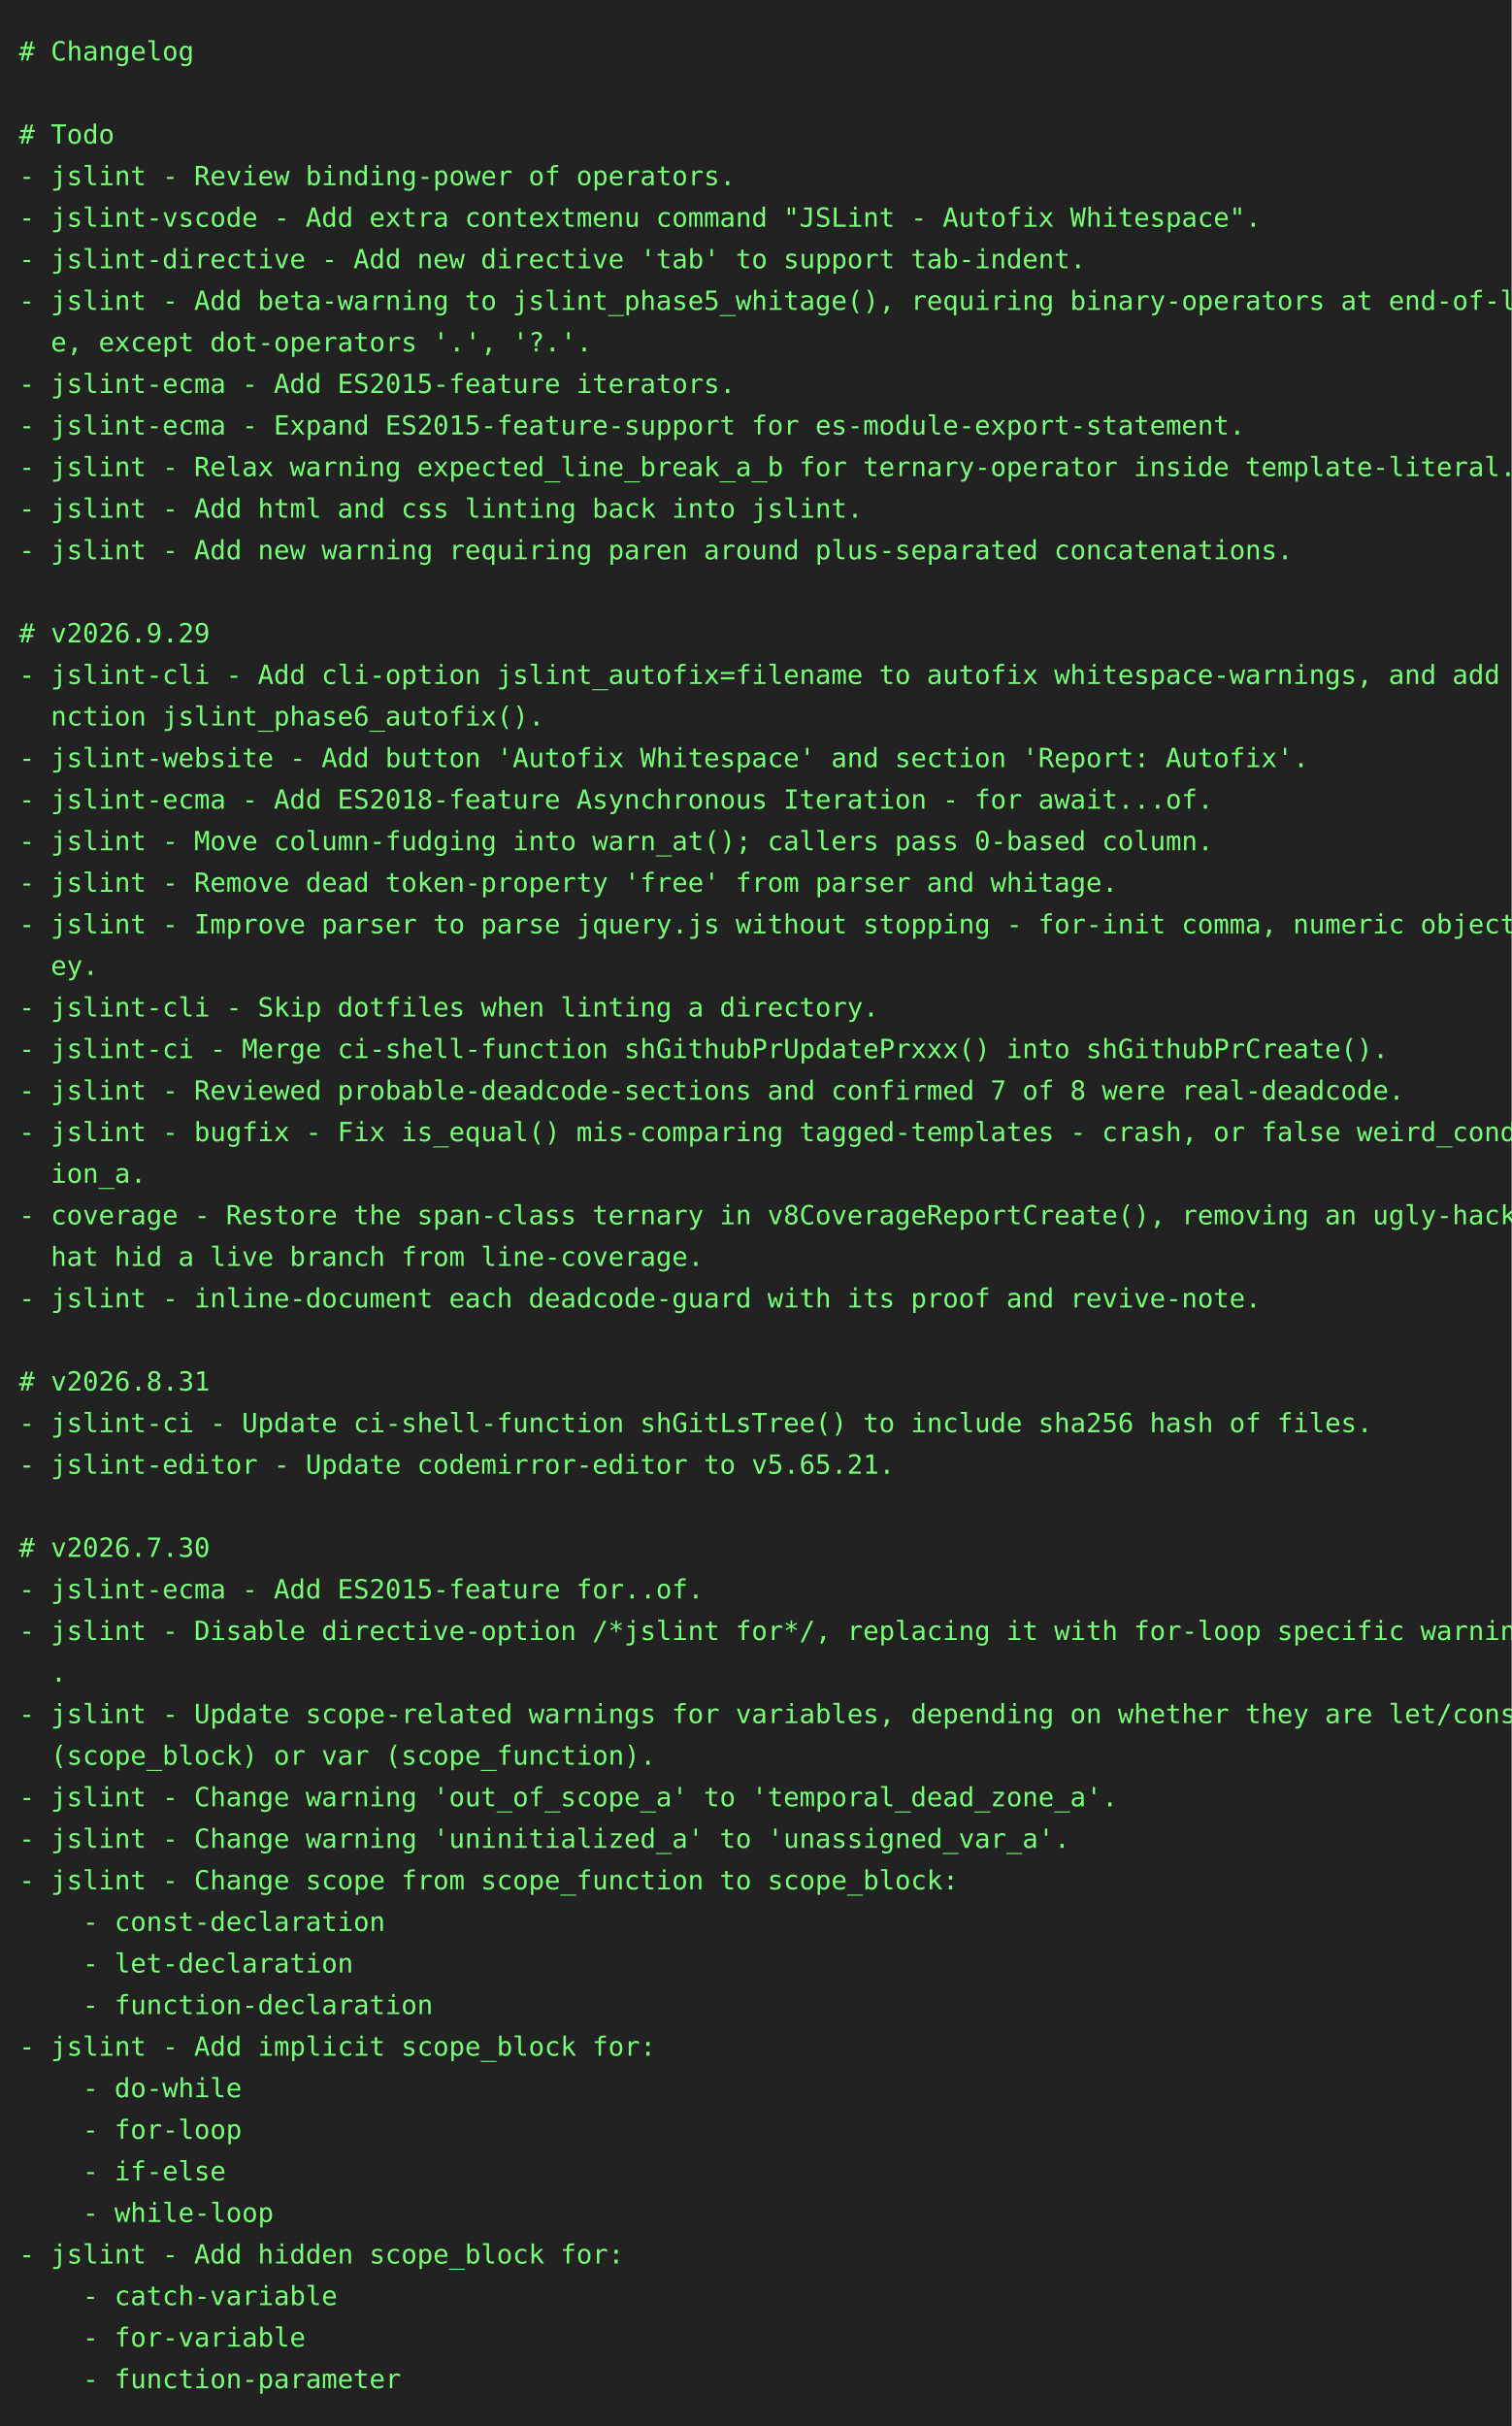
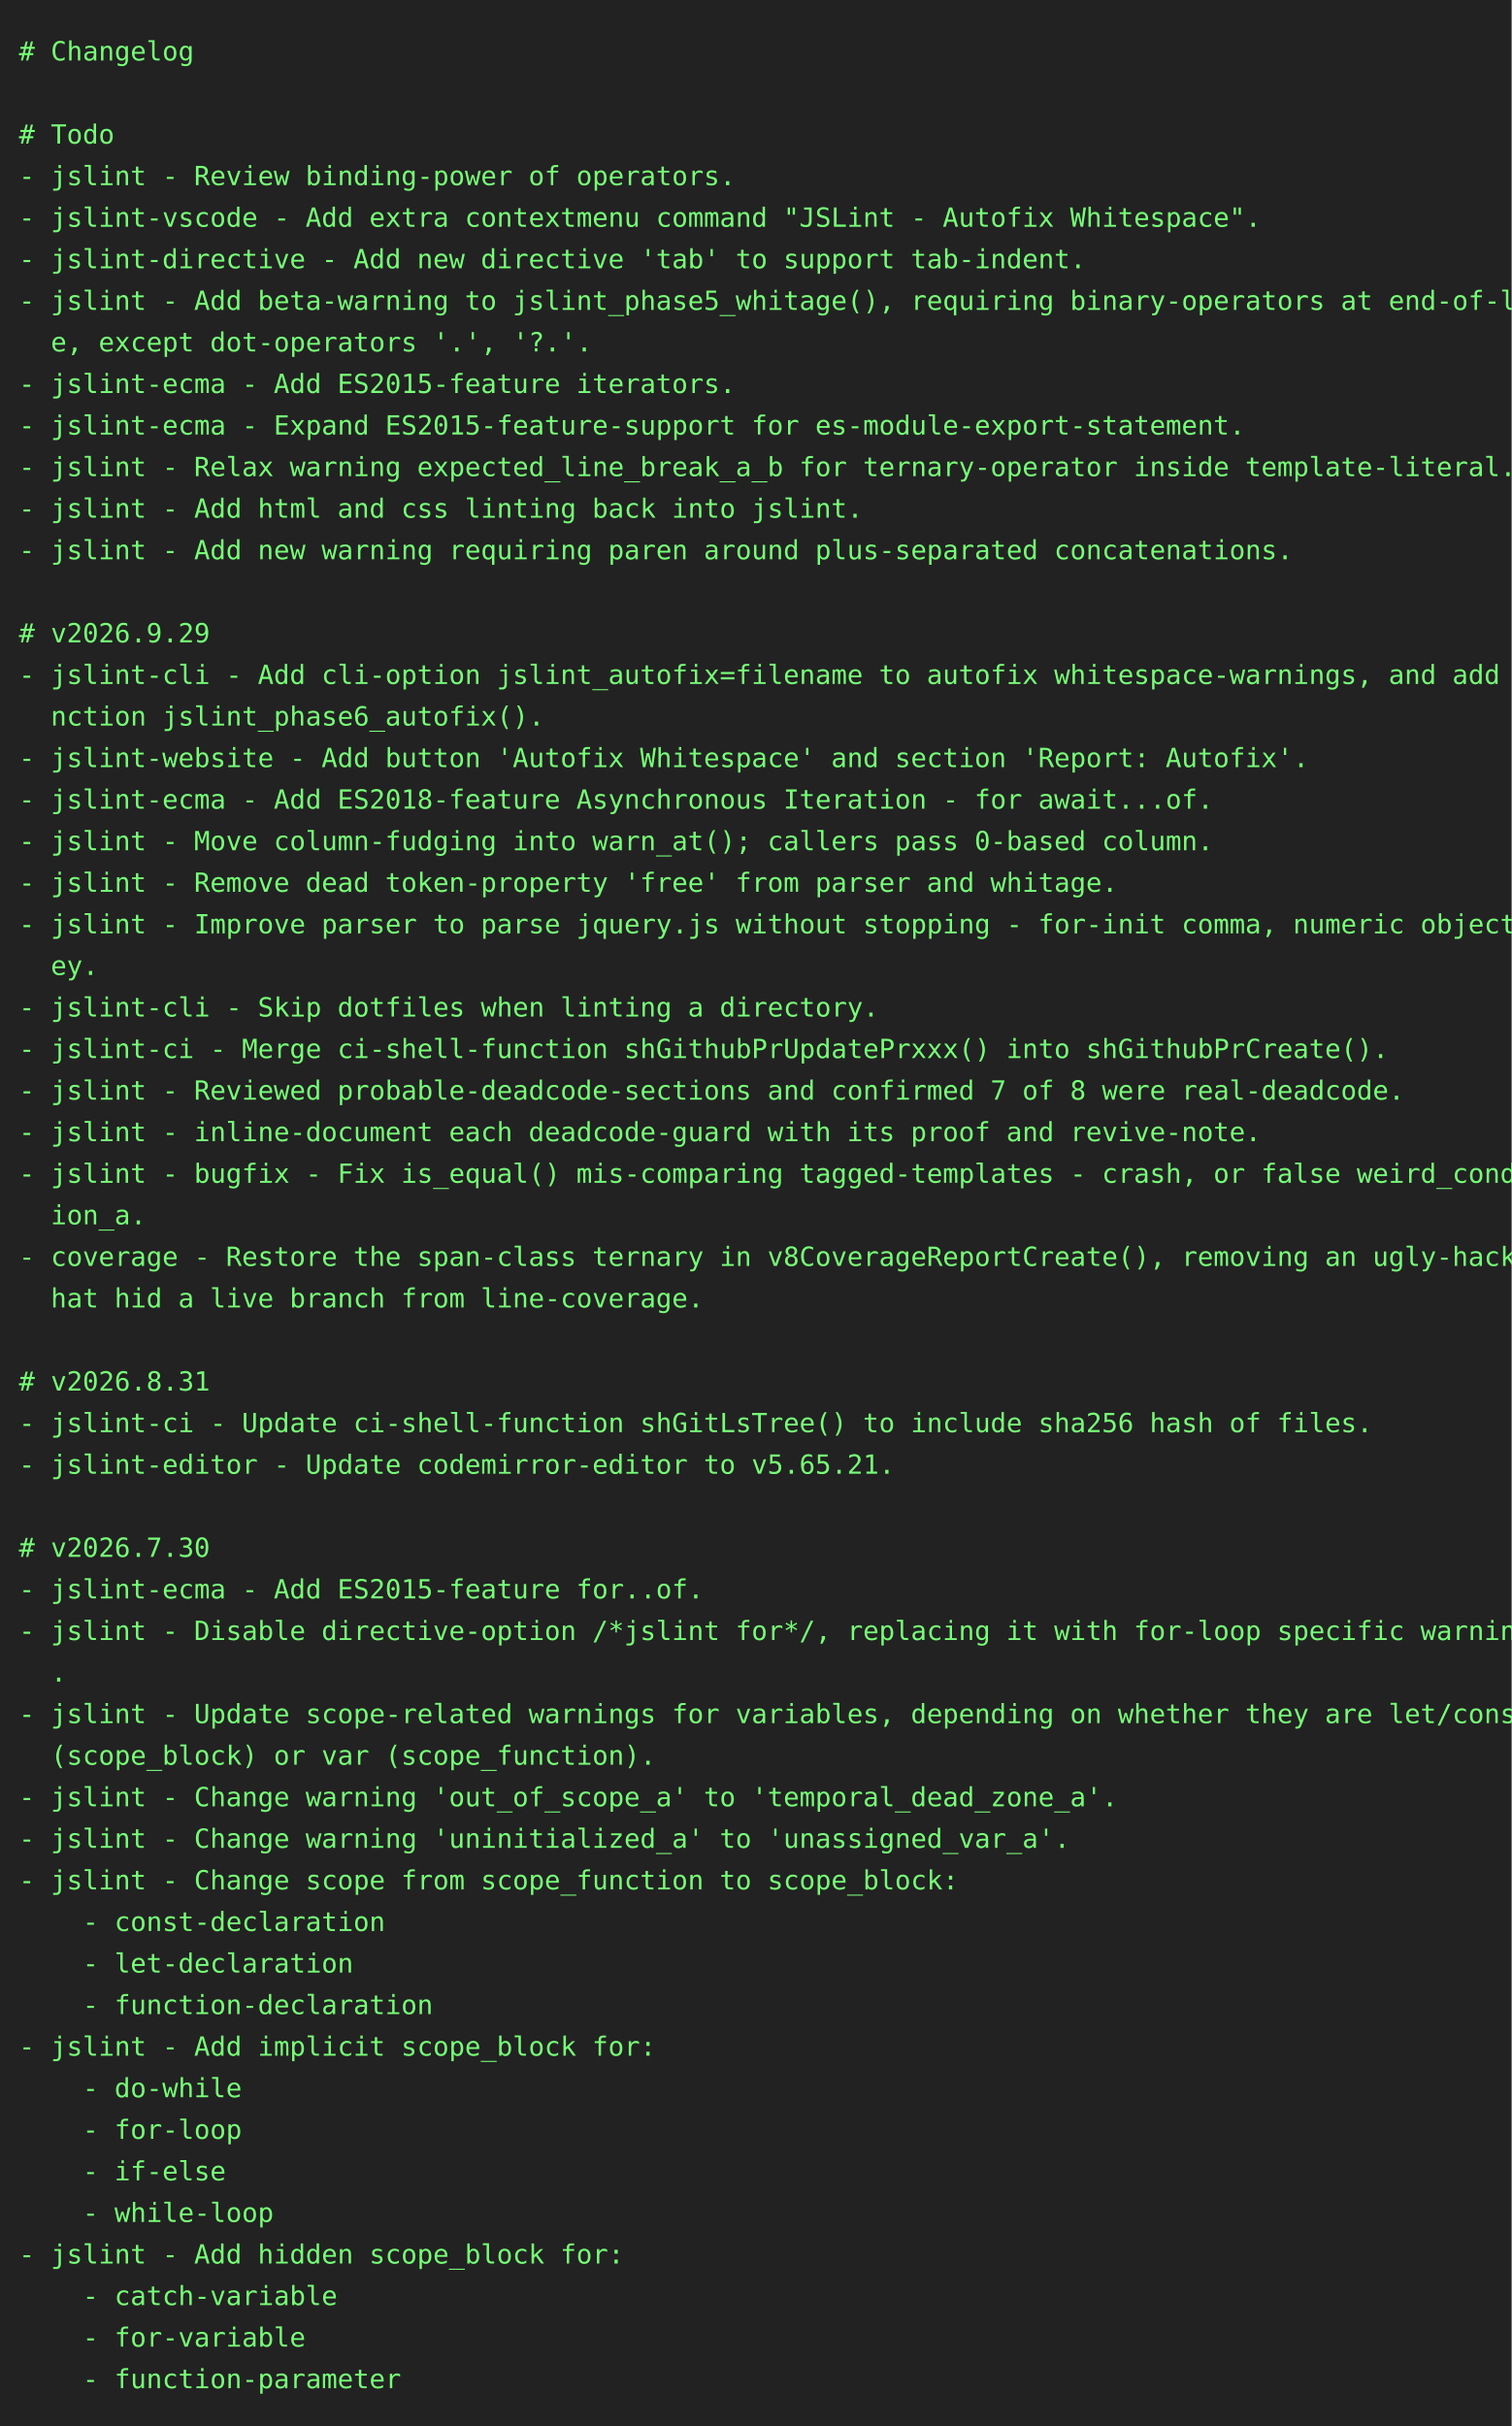
<svg xmlns="http://www.w3.org/2000/svg" height="1284" width="800">
  <rect height="1284" fill="#222" width="800" />
  <text fill="#7f7" font-family="consolas, menlo, monospace" font-size="14" xml:space="preserve">
    <tspan lengthAdjust="spacingAndGlyphs" textLength="768" x="10" y="32"># Changelog                                                                                      </tspan>
    <tspan lengthAdjust="spacingAndGlyphs" textLength="768" x="10" y="54">                                                                                                 </tspan>
    <tspan lengthAdjust="spacingAndGlyphs" textLength="768" x="10" y="76"># Todo                                                                                           </tspan>
    <tspan lengthAdjust="spacingAndGlyphs" textLength="768" x="10" y="98">- jslint - Review binding-power of operators.                                                    </tspan>
    <tspan lengthAdjust="spacingAndGlyphs" textLength="768" x="10" y="120">- jslint-vscode - Add extra contextmenu command "JSLint - Autofix Whitespace".                   </tspan>
    <tspan lengthAdjust="spacingAndGlyphs" textLength="768" x="10" y="142">- jslint-directive - Add new directive 'tab' to support tab-indent.                              </tspan>
    <tspan lengthAdjust="spacingAndGlyphs" textLength="768" x="10" y="164">- jslint - Add beta-warning to jslint_phase5_whitage(), requiring binary-operators at end-of-lin\</tspan>
    <tspan lengthAdjust="spacingAndGlyphs" textLength="768" x="10" y="186">  e, except dot-operators '.', '?.'.                                                             </tspan>
    <tspan lengthAdjust="spacingAndGlyphs" textLength="768" x="10" y="208">- jslint-ecma - Add ES2015-feature iterators.                                                    </tspan>
    <tspan lengthAdjust="spacingAndGlyphs" textLength="768" x="10" y="230">- jslint-ecma - Expand ES2015-feature-support for es-module-export-statement.                    </tspan>
    <tspan lengthAdjust="spacingAndGlyphs" textLength="768" x="10" y="252">- jslint - Relax warning expected_line_break_a_b for ternary-operator inside template-literal.   </tspan>
    <tspan lengthAdjust="spacingAndGlyphs" textLength="768" x="10" y="274">- jslint - Add html and css linting back into jslint.                                            </tspan>
    <tspan lengthAdjust="spacingAndGlyphs" textLength="768" x="10" y="296">- jslint - Add new warning requiring paren around plus-separated concatenations.                 </tspan>
    <tspan lengthAdjust="spacingAndGlyphs" textLength="768" x="10" y="318">                                                                                                 </tspan>
    <tspan lengthAdjust="spacingAndGlyphs" textLength="768" x="10" y="340"># v2026.9.29                                                                                     </tspan>
    <tspan lengthAdjust="spacingAndGlyphs" textLength="768" x="10" y="362">- jslint-cli - Add cli-option jslint_autofix=filename to autofix whitespace-warnings, and add fu\</tspan>
    <tspan lengthAdjust="spacingAndGlyphs" textLength="768" x="10" y="384">  nction jslint_phase6_autofix().                                                                </tspan>
    <tspan lengthAdjust="spacingAndGlyphs" textLength="768" x="10" y="406">- jslint-website - Add button 'Autofix Whitespace' and section 'Report: Autofix'.                </tspan>
    <tspan lengthAdjust="spacingAndGlyphs" textLength="768" x="10" y="428">- jslint-ecma - Add ES2018-feature Asynchronous Iteration - for await...of.                      </tspan>
    <tspan lengthAdjust="spacingAndGlyphs" textLength="768" x="10" y="450">- jslint - Move column-fudging into warn_at(); callers pass 0-based column.                      </tspan>
    <tspan lengthAdjust="spacingAndGlyphs" textLength="768" x="10" y="472">- jslint - Remove dead token-property 'free' from parser and whitage.                            </tspan>
    <tspan lengthAdjust="spacingAndGlyphs" textLength="768" x="10" y="494">- jslint - Improve parser to parse jquery.js without stopping - for-init comma, numeric object-k\</tspan>
    <tspan lengthAdjust="spacingAndGlyphs" textLength="768" x="10" y="516">  ey.                                                                                            </tspan>
    <tspan lengthAdjust="spacingAndGlyphs" textLength="768" x="10" y="538">- jslint-cli - Skip dotfiles when linting a directory.                                           </tspan>
    <tspan lengthAdjust="spacingAndGlyphs" textLength="768" x="10" y="560">- jslint-ci - Merge ci-shell-function shGithubPrUpdatePrxxx() into shGithubPrCreate().           </tspan>
    <tspan lengthAdjust="spacingAndGlyphs" textLength="768" x="10" y="582">- jslint - Reviewed probable-deadcode-sections and confirmed 7 of 8 were real-deadcode.          </tspan>
-     <tspan lengthAdjust="spacingAndGlyphs" textLength="768" x="10" y="604">- jslint - bugfix - Fix is_equal() mis-comparing tagged-templates - crash, or false weird_condit\</tspan>
-     <tspan lengthAdjust="spacingAndGlyphs" textLength="768" x="10" y="626">  ion_a.                                                                                         </tspan>
-     <tspan lengthAdjust="spacingAndGlyphs" textLength="768" x="10" y="648">- coverage - Restore the span-class ternary in v8CoverageReportCreate(), removing an ugly-hack t\</tspan>
-     <tspan lengthAdjust="spacingAndGlyphs" textLength="768" x="10" y="670">  hat hid a live branch from line-coverage.                                                      </tspan>
-     <tspan lengthAdjust="spacingAndGlyphs" textLength="768" x="10" y="692">- jslint - inline-document each deadcode-guard with its proof and revive-note.                   </tspan>
+     <tspan lengthAdjust="spacingAndGlyphs" textLength="768" x="10" y="604">- jslint - inline-document each deadcode-guard with its proof and revive-note.                   </tspan>
+     <tspan lengthAdjust="spacingAndGlyphs" textLength="768" x="10" y="626">- jslint - bugfix - Fix is_equal() mis-comparing tagged-templates - crash, or false weird_condit\</tspan>
+     <tspan lengthAdjust="spacingAndGlyphs" textLength="768" x="10" y="648">  ion_a.                                                                                         </tspan>
+     <tspan lengthAdjust="spacingAndGlyphs" textLength="768" x="10" y="670">- coverage - Restore the span-class ternary in v8CoverageReportCreate(), removing an ugly-hack t\</tspan>
+     <tspan lengthAdjust="spacingAndGlyphs" textLength="768" x="10" y="692">  hat hid a live branch from line-coverage.                                                      </tspan>
    <tspan lengthAdjust="spacingAndGlyphs" textLength="768" x="10" y="714">                                                                                                 </tspan>
    <tspan lengthAdjust="spacingAndGlyphs" textLength="768" x="10" y="736"># v2026.8.31                                                                                     </tspan>
    <tspan lengthAdjust="spacingAndGlyphs" textLength="768" x="10" y="758">- jslint-ci - Update ci-shell-function shGitLsTree() to include sha256 hash of files.            </tspan>
    <tspan lengthAdjust="spacingAndGlyphs" textLength="768" x="10" y="780">- jslint-editor - Update codemirror-editor to v5.65.21.                                          </tspan>
    <tspan lengthAdjust="spacingAndGlyphs" textLength="768" x="10" y="802">                                                                                                 </tspan>
    <tspan lengthAdjust="spacingAndGlyphs" textLength="768" x="10" y="824"># v2026.7.30                                                                                     </tspan>
    <tspan lengthAdjust="spacingAndGlyphs" textLength="768" x="10" y="846">- jslint-ecma - Add ES2015-feature for..of.                                                      </tspan>
    <tspan lengthAdjust="spacingAndGlyphs" textLength="768" x="10" y="868">- jslint - Disable directive-option /*jslint for*/, replacing it with for-loop specific warnings\</tspan>
    <tspan lengthAdjust="spacingAndGlyphs" textLength="768" x="10" y="890">  .                                                                                              </tspan>
    <tspan lengthAdjust="spacingAndGlyphs" textLength="768" x="10" y="912">- jslint - Update scope-related warnings for variables, depending on whether they are let/const \</tspan>
    <tspan lengthAdjust="spacingAndGlyphs" textLength="768" x="10" y="934">  (scope_block) or var (scope_function).                                                         </tspan>
    <tspan lengthAdjust="spacingAndGlyphs" textLength="768" x="10" y="956">- jslint - Change warning 'out_of_scope_a' to 'temporal_dead_zone_a'.                            </tspan>
    <tspan lengthAdjust="spacingAndGlyphs" textLength="768" x="10" y="978">- jslint - Change warning 'uninitialized_a' to 'unassigned_var_a'.                               </tspan>
    <tspan lengthAdjust="spacingAndGlyphs" textLength="768" x="10" y="1000">- jslint - Change scope from scope_function to scope_block:                                      </tspan>
    <tspan lengthAdjust="spacingAndGlyphs" textLength="768" x="10" y="1022">    - const-declaration                                                                          </tspan>
    <tspan lengthAdjust="spacingAndGlyphs" textLength="768" x="10" y="1044">    - let-declaration                                                                            </tspan>
    <tspan lengthAdjust="spacingAndGlyphs" textLength="768" x="10" y="1066">    - function-declaration                                                                       </tspan>
    <tspan lengthAdjust="spacingAndGlyphs" textLength="768" x="10" y="1088">- jslint - Add implicit scope_block for:                                                         </tspan>
    <tspan lengthAdjust="spacingAndGlyphs" textLength="768" x="10" y="1110">    - do-while                                                                                   </tspan>
    <tspan lengthAdjust="spacingAndGlyphs" textLength="768" x="10" y="1132">    - for-loop                                                                                   </tspan>
    <tspan lengthAdjust="spacingAndGlyphs" textLength="768" x="10" y="1154">    - if-else                                                                                    </tspan>
    <tspan lengthAdjust="spacingAndGlyphs" textLength="768" x="10" y="1176">    - while-loop                                                                                 </tspan>
    <tspan lengthAdjust="spacingAndGlyphs" textLength="768" x="10" y="1198">- jslint - Add hidden scope_block for:                                                           </tspan>
    <tspan lengthAdjust="spacingAndGlyphs" textLength="768" x="10" y="1220">    - catch-variable                                                                             </tspan>
    <tspan lengthAdjust="spacingAndGlyphs" textLength="768" x="10" y="1242">    - for-variable                                                                               </tspan>
    <tspan lengthAdjust="spacingAndGlyphs" textLength="768" x="10" y="1264">    - function-parameter                                                                         </tspan>
  </text>
</svg>
